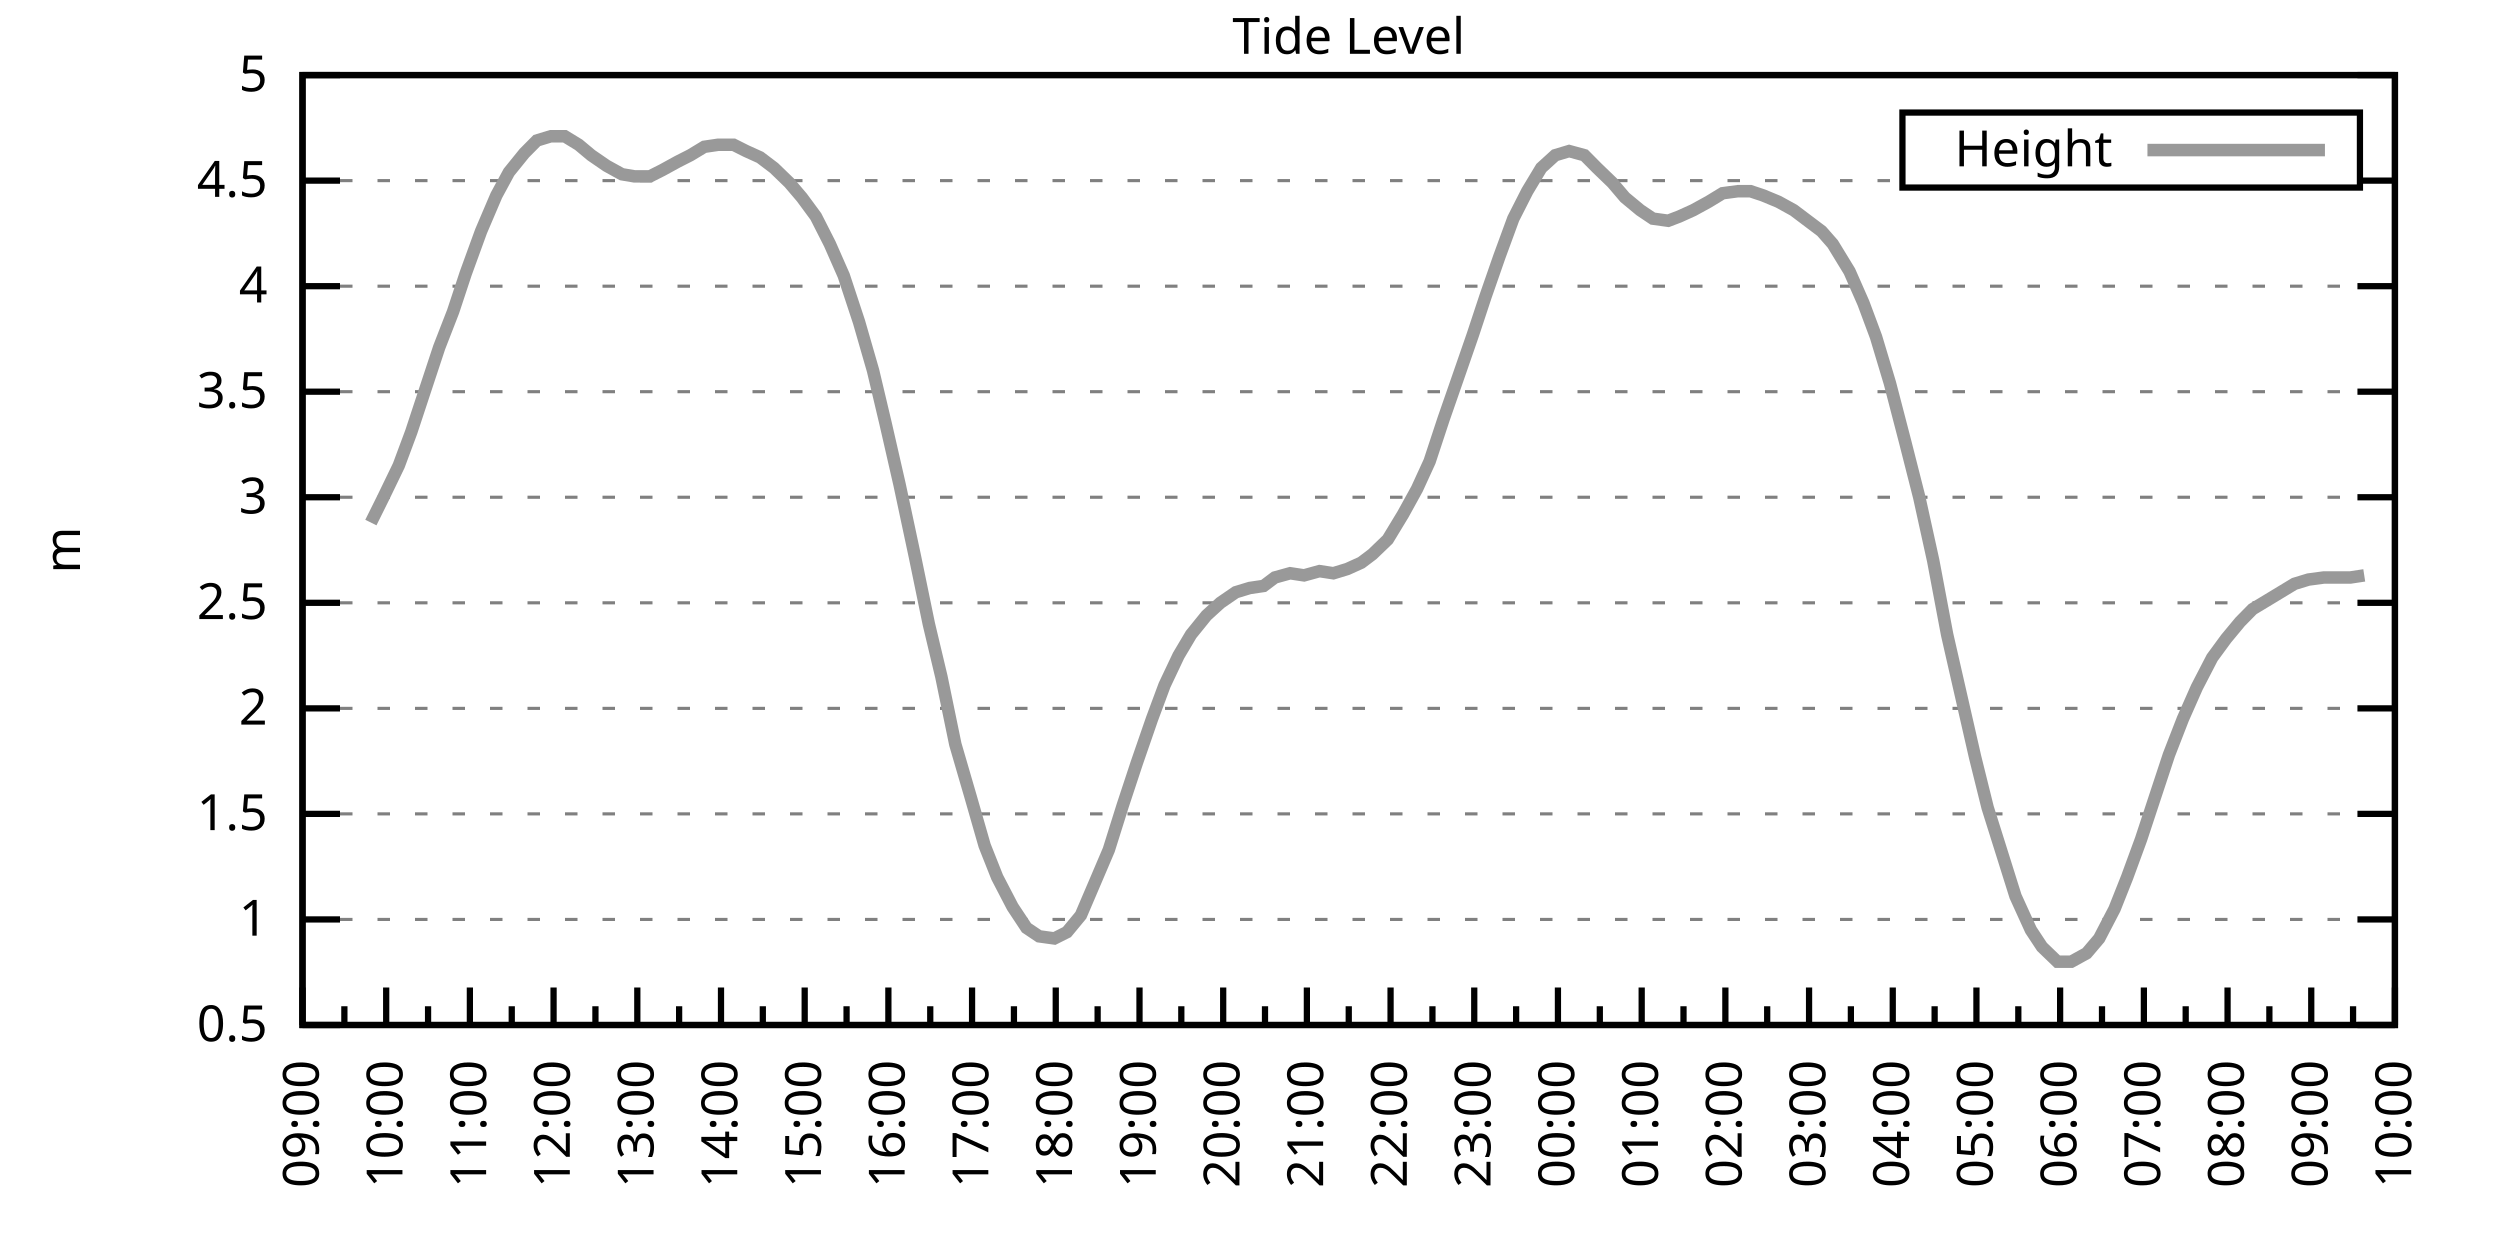
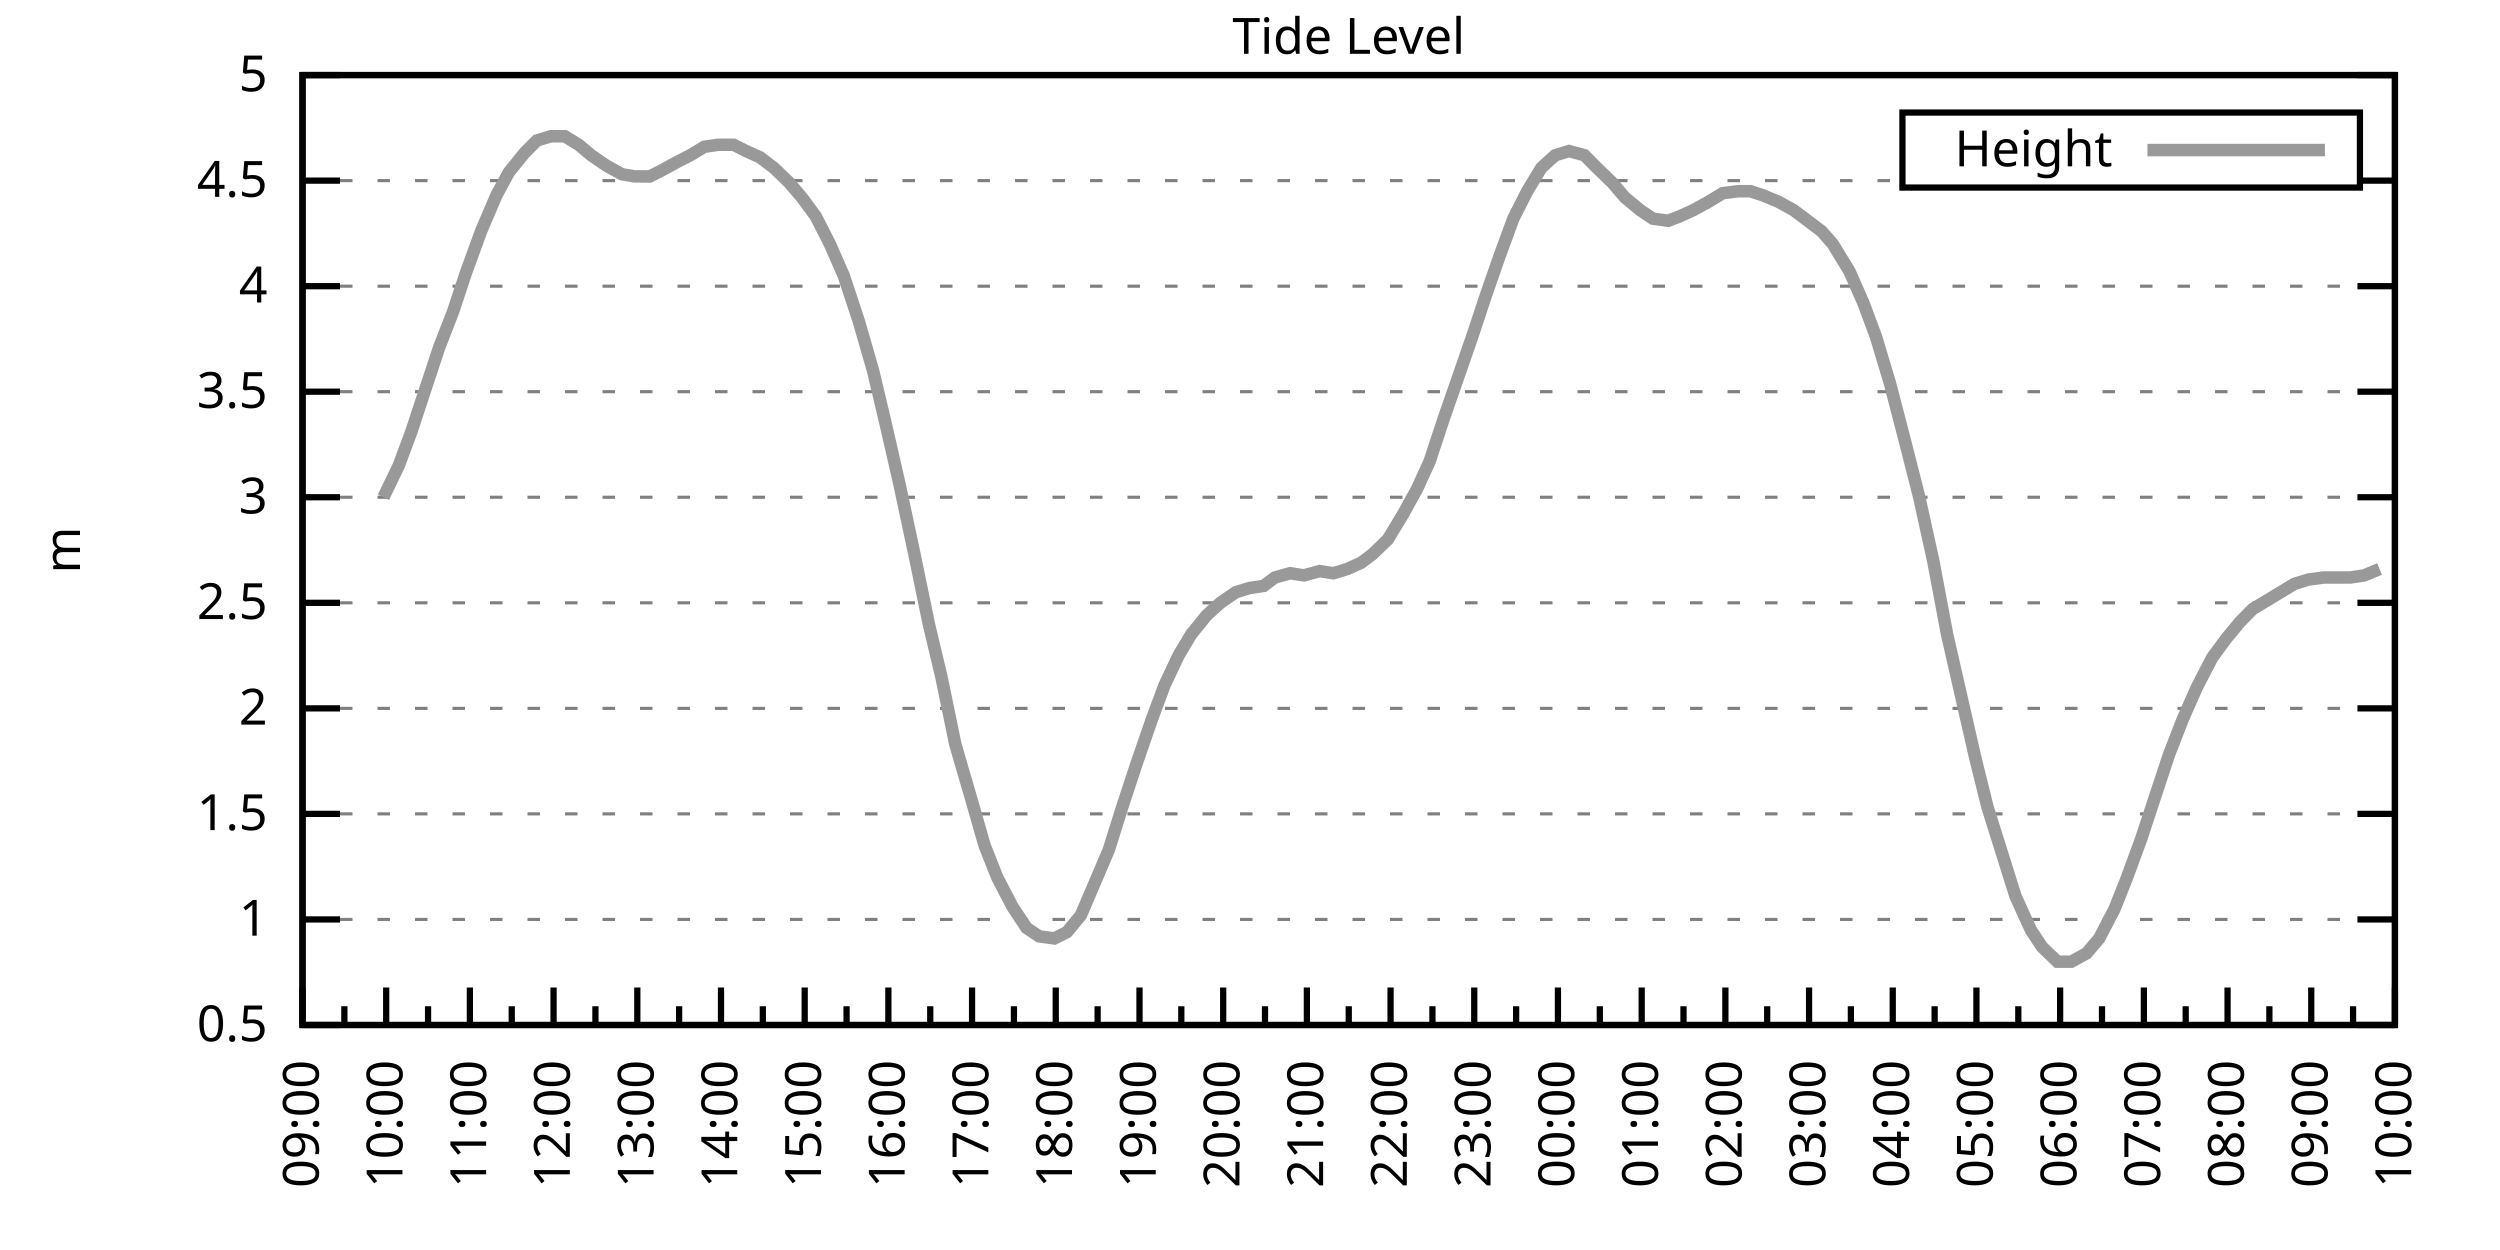
<svg xmlns="http://www.w3.org/2000/svg" xmlns:xlink="http://www.w3.org/1999/xlink" width="400" height="200" viewBox="0 0 400 200">
  <g id="gnuplot_canvas">
    <rect x="0" y="0" width="400" height="200" fill="none" />
    <defs>
      <circle id="gpDot" r="0.5" stroke-width="0.5" stroke="currentColor" />
      <path id="gpPt0" stroke-width="0.333" stroke="currentColor" d="M-1,0 h2 M0,-1 v2" />
      <path id="gpPt1" stroke-width="0.333" stroke="currentColor" d="M-1,-1 L1,1 M1,-1 L-1,1" />
      <path id="gpPt2" stroke-width="0.333" stroke="currentColor" d="M-1,0 L1,0 M0,-1 L0,1 M-1,-1 L1,1 M-1,1 L1,-1" />
      <rect id="gpPt3" stroke-width="0.333" stroke="currentColor" x="-1" y="-1" width="2" height="2" />
      <rect id="gpPt4" stroke-width="0.333" stroke="currentColor" fill="currentColor" x="-1" y="-1" width="2" height="2" />
      <circle id="gpPt5" stroke-width="0.333" stroke="currentColor" cx="0" cy="0" r="1" />
      <use xlink:href="#gpPt5" id="gpPt6" fill="currentColor" stroke="none" />
      <path id="gpPt7" stroke-width="0.333" stroke="currentColor" d="M0,-1.33 L-1.33,0.67 L1.33,0.67 z" />
      <use xlink:href="#gpPt7" id="gpPt8" fill="currentColor" stroke="none" />
      <use xlink:href="#gpPt7" id="gpPt9" stroke="currentColor" transform="rotate(180)" />
      <use xlink:href="#gpPt9" id="gpPt10" fill="currentColor" stroke="none" />
      <use xlink:href="#gpPt3" id="gpPt11" stroke="currentColor" transform="rotate(45)" />
      <use xlink:href="#gpPt11" id="gpPt12" fill="currentColor" stroke="none" />
      <path id="gpPt13" stroke-width="0.333" stroke="currentColor" d="M0,1.330 L1.265,0.411 L0.782,-1.067 L-0.782,-1.076 L-1.265,0.411 z" />
      <use xlink:href="#gpPt13" id="gpPt14" fill="currentColor" stroke="none" />
      <filter id="textbox" filterUnits="objectBoundingBox" x="0" y="0" height="1" width="1">
        <feFlood flood-color="white" flood-opacity="1" result="bgnd" />
        <feComposite in="SourceGraphic" in2="bgnd" operator="atop" />
      </filter>
      <filter id="greybox" filterUnits="objectBoundingBox" x="0" y="0" height="1" width="1">
        <feFlood flood-color="lightgrey" flood-opacity="1" result="grey" />
        <feComposite in="SourceGraphic" in2="grey" operator="atop" />
      </filter>
    </defs>
    <g fill="none" color="white" stroke="currentColor" stroke-width="1.00" stroke-linecap="butt" stroke-linejoin="miter">
</g>
    <g fill="none" color="black" stroke="currentColor" stroke-width="1.00" stroke-linecap="butt" stroke-linejoin="miter">
      <g stroke="none" shape-rendering="crispEdges">
        <polygon fill="rgb(255, 255, 255)" points="48.40,164.00 383.18,164.00 383.18,12.02 48.40,12.02 " />
      </g>
    </g>
    <g fill="none" color="black" stroke="currentColor" stroke-width="1.00" stroke-linecap="butt" stroke-linejoin="miter">
</g>
    <g fill="none" color="black" stroke="black" stroke-width="0.50" stroke-linecap="butt" stroke-linejoin="miter">
</g>
    <g fill="none" color="gray" stroke="currentColor" stroke-width="0.50" stroke-linecap="butt" stroke-linejoin="miter">
      <path stroke="gray" stroke-dasharray="2,4" class="gridline" d="M48.40,164.00 L383.19,164.00  " />
    </g>
    <g fill="none" color="gray" stroke="gray" stroke-width="1.00" stroke-linecap="butt" stroke-linejoin="miter">
</g>
    <g fill="none" color="black" stroke="currentColor" stroke-width="1.00" stroke-linecap="butt" stroke-linejoin="miter">
      <path stroke="black" d="M48.40,164.00 L54.40,164.00 M383.19,164.00 L377.19,164.00  " />
      <g transform="translate(42.80,166.60)" stroke="none" fill="black" font-family="Sans" font-size="8.00" text-anchor="end">
        <text>
          <tspan font-family="Sans"> 0.5</tspan>
        </text>
      </g>
    </g>
    <g fill="none" color="black" stroke="currentColor" stroke-width="1.00" stroke-linecap="butt" stroke-linejoin="miter">
</g>
    <g fill="none" color="black" stroke="black" stroke-width="0.50" stroke-linecap="butt" stroke-linejoin="miter">
</g>
    <g fill="none" color="gray" stroke="currentColor" stroke-width="0.50" stroke-linecap="butt" stroke-linejoin="miter">
      <path stroke="gray" stroke-dasharray="2,4" class="gridline" d="M48.40,147.11 L383.19,147.11  " />
    </g>
    <g fill="none" color="gray" stroke="gray" stroke-width="1.00" stroke-linecap="butt" stroke-linejoin="miter">
</g>
    <g fill="none" color="black" stroke="currentColor" stroke-width="1.00" stroke-linecap="butt" stroke-linejoin="miter">
      <path stroke="black" d="M48.40,147.11 L54.40,147.11 M383.19,147.11 L377.19,147.11  " />
      <g transform="translate(42.80,149.71)" stroke="none" fill="black" font-family="Sans" font-size="8.00" text-anchor="end">
        <text>
          <tspan font-family="Sans"> 1</tspan>
        </text>
      </g>
    </g>
    <g fill="none" color="black" stroke="currentColor" stroke-width="1.00" stroke-linecap="butt" stroke-linejoin="miter">
</g>
    <g fill="none" color="black" stroke="black" stroke-width="0.50" stroke-linecap="butt" stroke-linejoin="miter">
</g>
    <g fill="none" color="gray" stroke="currentColor" stroke-width="0.50" stroke-linecap="butt" stroke-linejoin="miter">
      <path stroke="gray" stroke-dasharray="2,4" class="gridline" d="M48.40,130.22 L383.19,130.22  " />
    </g>
    <g fill="none" color="gray" stroke="gray" stroke-width="1.00" stroke-linecap="butt" stroke-linejoin="miter">
</g>
    <g fill="none" color="black" stroke="currentColor" stroke-width="1.00" stroke-linecap="butt" stroke-linejoin="miter">
      <path stroke="black" d="M48.40,130.22 L54.40,130.22 M383.19,130.22 L377.19,130.22  " />
      <g transform="translate(42.80,132.82)" stroke="none" fill="black" font-family="Sans" font-size="8.00" text-anchor="end">
        <text>
          <tspan font-family="Sans"> 1.5</tspan>
        </text>
      </g>
    </g>
    <g fill="none" color="black" stroke="currentColor" stroke-width="1.00" stroke-linecap="butt" stroke-linejoin="miter">
</g>
    <g fill="none" color="black" stroke="black" stroke-width="0.50" stroke-linecap="butt" stroke-linejoin="miter">
</g>
    <g fill="none" color="gray" stroke="currentColor" stroke-width="0.50" stroke-linecap="butt" stroke-linejoin="miter">
      <path stroke="gray" stroke-dasharray="2,4" class="gridline" d="M48.40,113.34 L383.19,113.34  " />
    </g>
    <g fill="none" color="gray" stroke="gray" stroke-width="1.00" stroke-linecap="butt" stroke-linejoin="miter">
</g>
    <g fill="none" color="black" stroke="currentColor" stroke-width="1.00" stroke-linecap="butt" stroke-linejoin="miter">
      <path stroke="black" d="M48.40,113.34 L54.40,113.34 M383.19,113.34 L377.19,113.34  " />
      <g transform="translate(42.80,115.94)" stroke="none" fill="black" font-family="Sans" font-size="8.00" text-anchor="end">
        <text>
          <tspan font-family="Sans"> 2</tspan>
        </text>
      </g>
    </g>
    <g fill="none" color="black" stroke="currentColor" stroke-width="1.00" stroke-linecap="butt" stroke-linejoin="miter">
</g>
    <g fill="none" color="black" stroke="black" stroke-width="0.50" stroke-linecap="butt" stroke-linejoin="miter">
</g>
    <g fill="none" color="gray" stroke="currentColor" stroke-width="0.50" stroke-linecap="butt" stroke-linejoin="miter">
      <path stroke="gray" stroke-dasharray="2,4" class="gridline" d="M48.40,96.45 L383.19,96.45  " />
    </g>
    <g fill="none" color="gray" stroke="gray" stroke-width="1.00" stroke-linecap="butt" stroke-linejoin="miter">
</g>
    <g fill="none" color="black" stroke="currentColor" stroke-width="1.00" stroke-linecap="butt" stroke-linejoin="miter">
      <path stroke="black" d="M48.40,96.45 L54.40,96.45 M383.19,96.45 L377.19,96.45  " />
      <g transform="translate(42.80,99.05)" stroke="none" fill="black" font-family="Sans" font-size="8.00" text-anchor="end">
        <text>
          <tspan font-family="Sans"> 2.5</tspan>
        </text>
      </g>
    </g>
    <g fill="none" color="black" stroke="currentColor" stroke-width="1.00" stroke-linecap="butt" stroke-linejoin="miter">
</g>
    <g fill="none" color="black" stroke="black" stroke-width="0.50" stroke-linecap="butt" stroke-linejoin="miter">
</g>
    <g fill="none" color="gray" stroke="currentColor" stroke-width="0.50" stroke-linecap="butt" stroke-linejoin="miter">
      <path stroke="gray" stroke-dasharray="2,4" class="gridline" d="M48.40,79.56 L383.19,79.56  " />
    </g>
    <g fill="none" color="gray" stroke="gray" stroke-width="1.00" stroke-linecap="butt" stroke-linejoin="miter">
</g>
    <g fill="none" color="black" stroke="currentColor" stroke-width="1.00" stroke-linecap="butt" stroke-linejoin="miter">
      <path stroke="black" d="M48.40,79.56 L54.40,79.56 M383.19,79.56 L377.19,79.56  " />
      <g transform="translate(42.80,82.16)" stroke="none" fill="black" font-family="Sans" font-size="8.00" text-anchor="end">
        <text>
          <tspan font-family="Sans"> 3</tspan>
        </text>
      </g>
    </g>
    <g fill="none" color="black" stroke="currentColor" stroke-width="1.00" stroke-linecap="butt" stroke-linejoin="miter">
</g>
    <g fill="none" color="black" stroke="black" stroke-width="0.50" stroke-linecap="butt" stroke-linejoin="miter">
</g>
    <g fill="none" color="gray" stroke="currentColor" stroke-width="0.50" stroke-linecap="butt" stroke-linejoin="miter">
      <path stroke="gray" stroke-dasharray="2,4" class="gridline" d="M48.40,62.67 L383.19,62.67  " />
    </g>
    <g fill="none" color="gray" stroke="gray" stroke-width="1.00" stroke-linecap="butt" stroke-linejoin="miter">
</g>
    <g fill="none" color="black" stroke="currentColor" stroke-width="1.00" stroke-linecap="butt" stroke-linejoin="miter">
      <path stroke="black" d="M48.40,62.67 L54.40,62.67 M383.19,62.67 L377.19,62.67  " />
      <g transform="translate(42.80,65.27)" stroke="none" fill="black" font-family="Sans" font-size="8.00" text-anchor="end">
        <text>
          <tspan font-family="Sans"> 3.5</tspan>
        </text>
      </g>
    </g>
    <g fill="none" color="black" stroke="currentColor" stroke-width="1.00" stroke-linecap="butt" stroke-linejoin="miter">
</g>
    <g fill="none" color="black" stroke="black" stroke-width="0.50" stroke-linecap="butt" stroke-linejoin="miter">
</g>
    <g fill="none" color="gray" stroke="currentColor" stroke-width="0.50" stroke-linecap="butt" stroke-linejoin="miter">
      <path stroke="gray" stroke-dasharray="2,4" class="gridline" d="M48.40,45.79 L383.19,45.79  " />
    </g>
    <g fill="none" color="gray" stroke="gray" stroke-width="1.00" stroke-linecap="butt" stroke-linejoin="miter">
</g>
    <g fill="none" color="black" stroke="currentColor" stroke-width="1.00" stroke-linecap="butt" stroke-linejoin="miter">
      <path stroke="black" d="M48.40,45.79 L54.40,45.79 M383.19,45.79 L377.19,45.79  " />
      <g transform="translate(42.80,48.39)" stroke="none" fill="black" font-family="Sans" font-size="8.00" text-anchor="end">
        <text>
          <tspan font-family="Sans"> 4</tspan>
        </text>
      </g>
    </g>
    <g fill="none" color="black" stroke="currentColor" stroke-width="1.00" stroke-linecap="butt" stroke-linejoin="miter">
</g>
    <g fill="none" color="black" stroke="black" stroke-width="0.50" stroke-linecap="butt" stroke-linejoin="miter">
</g>
    <g fill="none" color="gray" stroke="currentColor" stroke-width="0.50" stroke-linecap="butt" stroke-linejoin="miter">
      <path stroke="gray" stroke-dasharray="2,4" class="gridline" d="M48.40,28.90 L304.39,28.90 M377.59,28.90 L383.19,28.90  " />
    </g>
    <g fill="none" color="gray" stroke="gray" stroke-width="1.00" stroke-linecap="butt" stroke-linejoin="miter">
</g>
    <g fill="none" color="black" stroke="currentColor" stroke-width="1.00" stroke-linecap="butt" stroke-linejoin="miter">
      <path stroke="black" d="M48.40,28.90 L54.40,28.90 M383.19,28.90 L377.19,28.90  " />
      <g transform="translate(42.80,31.50)" stroke="none" fill="black" font-family="Sans" font-size="8.00" text-anchor="end">
        <text>
          <tspan font-family="Sans"> 4.5</tspan>
        </text>
      </g>
    </g>
    <g fill="none" color="black" stroke="currentColor" stroke-width="1.00" stroke-linecap="butt" stroke-linejoin="miter">
</g>
    <g fill="none" color="black" stroke="black" stroke-width="0.50" stroke-linecap="butt" stroke-linejoin="miter">
</g>
    <g fill="none" color="gray" stroke="currentColor" stroke-width="0.50" stroke-linecap="butt" stroke-linejoin="miter">
      <path stroke="gray" stroke-dasharray="2,4" class="gridline" d="M48.40,12.01 L383.19,12.01  " />
    </g>
    <g fill="none" color="gray" stroke="gray" stroke-width="1.00" stroke-linecap="butt" stroke-linejoin="miter">
</g>
    <g fill="none" color="black" stroke="currentColor" stroke-width="1.00" stroke-linecap="butt" stroke-linejoin="miter">
      <path stroke="black" d="M48.40,12.01 L54.40,12.01 M383.19,12.01 L377.19,12.01  " />
      <g transform="translate(42.80,14.61)" stroke="none" fill="black" font-family="Sans" font-size="8.00" text-anchor="end">
        <text>
          <tspan font-family="Sans"> 5</tspan>
        </text>
      </g>
    </g>
    <g fill="none" color="black" stroke="currentColor" stroke-width="1.00" stroke-linecap="butt" stroke-linejoin="miter">
      <path stroke="black" d="M48.40,164.00 L48.40,158.00  " />
      <g transform="translate(51.00,169.60) rotate(270)" stroke="none" fill="black" font-family="Sans" font-size="8.00" text-anchor="end">
        <text>
          <tspan font-family="Sans">09:00</tspan>
        </text>
      </g>
    </g>
    <g fill="none" color="black" stroke="currentColor" stroke-width="1.00" stroke-linecap="butt" stroke-linejoin="miter">
      <path stroke="black" d="M55.10,164.00 L55.10,161.00 M61.79,164.00 L61.79,158.00  " />
      <g transform="translate(64.39,169.60) rotate(270)" stroke="none" fill="black" font-family="Sans" font-size="8.00" text-anchor="end">
        <text>
          <tspan font-family="Sans">10:00</tspan>
        </text>
      </g>
    </g>
    <g fill="none" color="black" stroke="currentColor" stroke-width="1.00" stroke-linecap="butt" stroke-linejoin="miter">
      <path stroke="black" d="M68.49,164.00 L68.49,161.00 M75.18,164.00 L75.18,158.00  " />
      <g transform="translate(77.78,169.60) rotate(270)" stroke="none" fill="black" font-family="Sans" font-size="8.00" text-anchor="end">
        <text>
          <tspan font-family="Sans">11:00</tspan>
        </text>
      </g>
    </g>
    <g fill="none" color="black" stroke="currentColor" stroke-width="1.00" stroke-linecap="butt" stroke-linejoin="miter">
      <path stroke="black" d="M81.88,164.00 L81.88,161.00 M88.57,164.00 L88.57,158.00  " />
      <g transform="translate(91.17,169.60) rotate(270)" stroke="none" fill="black" font-family="Sans" font-size="8.00" text-anchor="end">
        <text>
          <tspan font-family="Sans">12:00</tspan>
        </text>
      </g>
    </g>
    <g fill="none" color="black" stroke="currentColor" stroke-width="1.00" stroke-linecap="butt" stroke-linejoin="miter">
      <path stroke="black" d="M95.27,164.00 L95.27,161.00 M101.97,164.00 L101.97,158.00  " />
      <g transform="translate(104.57,169.60) rotate(270)" stroke="none" fill="black" font-family="Sans" font-size="8.00" text-anchor="end">
        <text>
          <tspan font-family="Sans">13:00</tspan>
        </text>
      </g>
    </g>
    <g fill="none" color="black" stroke="currentColor" stroke-width="1.00" stroke-linecap="butt" stroke-linejoin="miter">
      <path stroke="black" d="M108.66,164.00 L108.66,161.00 M115.36,164.00 L115.36,158.00  " />
      <g transform="translate(117.96,169.60) rotate(270)" stroke="none" fill="black" font-family="Sans" font-size="8.00" text-anchor="end">
        <text>
          <tspan font-family="Sans">14:00</tspan>
        </text>
      </g>
    </g>
    <g fill="none" color="black" stroke="currentColor" stroke-width="1.00" stroke-linecap="butt" stroke-linejoin="miter">
      <path stroke="black" d="M122.05,164.00 L122.05,161.00 M128.75,164.00 L128.75,158.00  " />
      <g transform="translate(131.35,169.60) rotate(270)" stroke="none" fill="black" font-family="Sans" font-size="8.00" text-anchor="end">
        <text>
          <tspan font-family="Sans">15:00</tspan>
        </text>
      </g>
    </g>
    <g fill="none" color="black" stroke="currentColor" stroke-width="1.00" stroke-linecap="butt" stroke-linejoin="miter">
      <path stroke="black" d="M135.45,164.00 L135.45,161.00 M142.14,164.00 L142.14,158.00  " />
      <g transform="translate(144.74,169.60) rotate(270)" stroke="none" fill="black" font-family="Sans" font-size="8.00" text-anchor="end">
        <text>
          <tspan font-family="Sans">16:00</tspan>
        </text>
      </g>
    </g>
    <g fill="none" color="black" stroke="currentColor" stroke-width="1.00" stroke-linecap="butt" stroke-linejoin="miter">
      <path stroke="black" d="M148.84,164.00 L148.84,161.00 M155.53,164.00 L155.53,158.00  " />
      <g transform="translate(158.13,169.60) rotate(270)" stroke="none" fill="black" font-family="Sans" font-size="8.00" text-anchor="end">
        <text>
          <tspan font-family="Sans">17:00</tspan>
        </text>
      </g>
    </g>
    <g fill="none" color="black" stroke="currentColor" stroke-width="1.00" stroke-linecap="butt" stroke-linejoin="miter">
      <path stroke="black" d="M162.23,164.00 L162.23,161.00 M168.92,164.00 L168.92,158.00  " />
      <g transform="translate(171.52,169.60) rotate(270)" stroke="none" fill="black" font-family="Sans" font-size="8.00" text-anchor="end">
        <text>
          <tspan font-family="Sans">18:00</tspan>
        </text>
      </g>
    </g>
    <g fill="none" color="black" stroke="currentColor" stroke-width="1.00" stroke-linecap="butt" stroke-linejoin="miter">
      <path stroke="black" d="M175.62,164.00 L175.62,161.00 M182.32,164.00 L182.32,158.00  " />
      <g transform="translate(184.92,169.60) rotate(270)" stroke="none" fill="black" font-family="Sans" font-size="8.00" text-anchor="end">
        <text>
          <tspan font-family="Sans">19:00</tspan>
        </text>
      </g>
    </g>
    <g fill="none" color="black" stroke="currentColor" stroke-width="1.00" stroke-linecap="butt" stroke-linejoin="miter">
      <path stroke="black" d="M189.01,164.00 L189.01,161.00 M195.71,164.00 L195.71,158.00  " />
      <g transform="translate(198.31,169.60) rotate(270)" stroke="none" fill="black" font-family="Sans" font-size="8.00" text-anchor="end">
        <text>
          <tspan font-family="Sans">20:00</tspan>
        </text>
      </g>
    </g>
    <g fill="none" color="black" stroke="currentColor" stroke-width="1.00" stroke-linecap="butt" stroke-linejoin="miter">
      <path stroke="black" d="M202.40,164.00 L202.40,161.00 M209.10,164.00 L209.10,158.00  " />
      <g transform="translate(211.70,169.60) rotate(270)" stroke="none" fill="black" font-family="Sans" font-size="8.00" text-anchor="end">
        <text>
          <tspan font-family="Sans">21:00</tspan>
        </text>
      </g>
    </g>
    <g fill="none" color="black" stroke="currentColor" stroke-width="1.00" stroke-linecap="butt" stroke-linejoin="miter">
      <path stroke="black" d="M215.80,164.00 L215.80,161.00 M222.49,164.00 L222.49,158.00  " />
      <g transform="translate(225.09,169.60) rotate(270)" stroke="none" fill="black" font-family="Sans" font-size="8.00" text-anchor="end">
        <text>
          <tspan font-family="Sans">22:00</tspan>
        </text>
      </g>
    </g>
    <g fill="none" color="black" stroke="currentColor" stroke-width="1.00" stroke-linecap="butt" stroke-linejoin="miter">
      <path stroke="black" d="M229.19,164.00 L229.19,161.00 M235.88,164.00 L235.88,158.00  " />
      <g transform="translate(238.48,169.60) rotate(270)" stroke="none" fill="black" font-family="Sans" font-size="8.00" text-anchor="end">
        <text>
          <tspan font-family="Sans">23:00</tspan>
        </text>
      </g>
    </g>
    <g fill="none" color="black" stroke="currentColor" stroke-width="1.00" stroke-linecap="butt" stroke-linejoin="miter">
      <path stroke="black" d="M242.58,164.00 L242.58,161.00 M249.27,164.00 L249.27,158.00  " />
      <g transform="translate(251.87,169.60) rotate(270)" stroke="none" fill="black" font-family="Sans" font-size="8.00" text-anchor="end">
        <text>
          <tspan font-family="Sans">00:00</tspan>
        </text>
      </g>
    </g>
    <g fill="none" color="black" stroke="currentColor" stroke-width="1.00" stroke-linecap="butt" stroke-linejoin="miter">
      <path stroke="black" d="M255.97,164.00 L255.97,161.00 M262.67,164.00 L262.67,158.00  " />
      <g transform="translate(265.27,169.60) rotate(270)" stroke="none" fill="black" font-family="Sans" font-size="8.00" text-anchor="end">
        <text>
          <tspan font-family="Sans">01:00</tspan>
        </text>
      </g>
    </g>
    <g fill="none" color="black" stroke="currentColor" stroke-width="1.00" stroke-linecap="butt" stroke-linejoin="miter">
      <path stroke="black" d="M269.36,164.00 L269.36,161.00 M276.06,164.00 L276.06,158.00  " />
      <g transform="translate(278.66,169.60) rotate(270)" stroke="none" fill="black" font-family="Sans" font-size="8.00" text-anchor="end">
        <text>
          <tspan font-family="Sans">02:00</tspan>
        </text>
      </g>
    </g>
    <g fill="none" color="black" stroke="currentColor" stroke-width="1.00" stroke-linecap="butt" stroke-linejoin="miter">
      <path stroke="black" d="M282.75,164.00 L282.75,161.00 M289.45,164.00 L289.45,158.00  " />
      <g transform="translate(292.05,169.60) rotate(270)" stroke="none" fill="black" font-family="Sans" font-size="8.00" text-anchor="end">
        <text>
          <tspan font-family="Sans">03:00</tspan>
        </text>
      </g>
    </g>
    <g fill="none" color="black" stroke="currentColor" stroke-width="1.00" stroke-linecap="butt" stroke-linejoin="miter">
      <path stroke="black" d="M296.14,164.00 L296.14,161.00 M302.84,164.00 L302.84,158.00  " />
      <g transform="translate(305.44,169.60) rotate(270)" stroke="none" fill="black" font-family="Sans" font-size="8.00" text-anchor="end">
        <text>
          <tspan font-family="Sans">04:00</tspan>
        </text>
      </g>
    </g>
    <g fill="none" color="black" stroke="currentColor" stroke-width="1.00" stroke-linecap="butt" stroke-linejoin="miter">
      <path stroke="black" d="M309.54,164.00 L309.54,161.00 M316.23,164.00 L316.23,158.00  " />
      <g transform="translate(318.83,169.60) rotate(270)" stroke="none" fill="black" font-family="Sans" font-size="8.00" text-anchor="end">
        <text>
          <tspan font-family="Sans">05:00</tspan>
        </text>
      </g>
    </g>
    <g fill="none" color="black" stroke="currentColor" stroke-width="1.00" stroke-linecap="butt" stroke-linejoin="miter">
      <path stroke="black" d="M322.93,164.00 L322.93,161.00 M329.62,164.00 L329.62,158.00  " />
      <g transform="translate(332.22,169.60) rotate(270)" stroke="none" fill="black" font-family="Sans" font-size="8.00" text-anchor="end">
        <text>
          <tspan font-family="Sans">06:00</tspan>
        </text>
      </g>
    </g>
    <g fill="none" color="black" stroke="currentColor" stroke-width="1.00" stroke-linecap="butt" stroke-linejoin="miter">
      <path stroke="black" d="M336.32,164.00 L336.32,161.00 M343.02,164.00 L343.02,158.00  " />
      <g transform="translate(345.62,169.60) rotate(270)" stroke="none" fill="black" font-family="Sans" font-size="8.00" text-anchor="end">
        <text>
          <tspan font-family="Sans">07:00</tspan>
        </text>
      </g>
    </g>
    <g fill="none" color="black" stroke="currentColor" stroke-width="1.00" stroke-linecap="butt" stroke-linejoin="miter">
      <path stroke="black" d="M349.71,164.00 L349.71,161.00 M356.41,164.00 L356.41,158.00  " />
      <g transform="translate(359.01,169.60) rotate(270)" stroke="none" fill="black" font-family="Sans" font-size="8.00" text-anchor="end">
        <text>
          <tspan font-family="Sans">08:00</tspan>
        </text>
      </g>
    </g>
    <g fill="none" color="black" stroke="currentColor" stroke-width="1.00" stroke-linecap="butt" stroke-linejoin="miter">
      <path stroke="black" d="M363.10,164.00 L363.10,161.00 M369.80,164.00 L369.80,158.00  " />
      <g transform="translate(372.40,169.60) rotate(270)" stroke="none" fill="black" font-family="Sans" font-size="8.00" text-anchor="end">
        <text>
          <tspan font-family="Sans">09:00</tspan>
        </text>
      </g>
    </g>
    <g fill="none" color="black" stroke="currentColor" stroke-width="1.00" stroke-linecap="butt" stroke-linejoin="miter">
      <path stroke="black" d="M376.49,164.00 L376.49,161.00 M383.19,164.00 L383.19,158.00  " />
      <g transform="translate(385.79,169.60) rotate(270)" stroke="none" fill="black" font-family="Sans" font-size="8.00" text-anchor="end">
        <text>
          <tspan font-family="Sans">10:00</tspan>
        </text>
      </g>
    </g>
    <g fill="none" color="black" stroke="currentColor" stroke-width="1.00" stroke-linecap="butt" stroke-linejoin="miter">
</g>
    <g fill="none" color="black" stroke="currentColor" stroke-width="1.00" stroke-linecap="butt" stroke-linejoin="miter">
      <path stroke="black" d="M48.40,12.01 L48.40,164.00 L383.19,164.00 L383.19,12.01 L48.40,12.01 Z  " />
    </g>
    <g fill="none" color="black" stroke="currentColor" stroke-width="1.00" stroke-linecap="butt" stroke-linejoin="miter">
      <g transform="translate(12.80,88.01) rotate(270)" stroke="none" fill="black" font-family="Sans" font-size="8.00" text-anchor="middle">
        <text>
          <tspan font-family="Sans">m</tspan>
        </text>
      </g>
    </g>
    <g fill="none" color="black" stroke="currentColor" stroke-width="1.00" stroke-linecap="butt" stroke-linejoin="miter">
</g>
    <g fill="none" color="black" stroke="currentColor" stroke-width="1.00" stroke-linecap="butt" stroke-linejoin="miter">
      <path stroke="black" d="M304.39,30.01 L304.39,18.01 L377.59,18.01 L377.59,30.01 L304.39,30.01 Z  " />
    </g>
    <g id="Tide_level_plot_1">
      <g fill="none" color="white" stroke="black" stroke-width="2.00" stroke-linecap="butt" stroke-linejoin="miter">
</g>
      <g fill="none" color="black" stroke="currentColor" stroke-width="2.00" stroke-linecap="butt" stroke-linejoin="miter">
        <g transform="translate(337.99,26.61)" stroke="none" fill="black" font-family="Sans" font-size="8.00" text-anchor="end">
          <text>
            <tspan font-family="Sans">Height</tspan>
          </text>
        </g>
      </g>
      <g fill="none" color="black" stroke="currentColor" stroke-width="2.00" stroke-linecap="butt" stroke-linejoin="miter">
-         <path stroke="rgb(153, 153, 153)" d="M343.59,24.01 L371.99,24.01 M59.34,83.61 L61.35,79.56 L63.80,74.49 L65.81,69.09 L68.26,61.66 L70.27,55.58   L72.50,49.84 L74.51,43.76 L76.97,37.00 L79.42,31.26 L81.43,27.55 L83.89,24.51 L85.90,22.48 L88.13,21.80   L90.36,21.80 L92.59,23.16 L94.60,24.84 L97.06,26.53 L99.51,27.88 L101.52,28.22 L103.98,28.22 L105.98,27.21   L108.44,25.86 L110.45,24.84 L112.68,23.49 L114.91,23.16 L117.37,23.16 L119.38,24.17 L121.61,25.18 L123.84,26.87   L126.29,29.24 L128.30,31.60 L130.54,34.64 L132.77,39.03 L135.00,44.10 L137.45,51.53 L139.69,59.30 L141.69,67.74   L143.93,77.53 L146.38,89.02 L148.61,99.83 L150.62,108.27 L152.85,119.08 L155.31,127.52 L157.54,135.29 L159.55,140.36   L162.01,145.09 L164.24,148.46 L166.25,149.81 L168.70,150.15 L170.71,149.14 L172.94,146.44 L175.40,140.69 L177.41,135.97   L179.64,128.87 L181.87,122.12 L184.32,115.03 L186.33,109.62 L188.57,104.89 L190.57,101.52 L193.03,98.48 L195.26,96.45   L197.72,94.76 L199.95,94.08 L202.18,93.75 L203.97,92.40 L206.42,91.72 L208.65,92.06 L211.11,91.38 L213.34,91.72   L215.57,91.04 L217.80,90.03 L219.59,88.68 L222.04,86.32 L224.50,82.26 L226.73,78.21 L228.74,73.82 L230.97,67.06   L233.20,60.65 L235.66,53.55 L237.67,47.47 L239.90,41.06 L242.13,34.98 L244.36,30.59 L246.60,26.87 L248.83,24.84   L251.06,24.17 L253.51,24.84 L255.52,26.87 L257.98,29.24 L259.99,31.60 L262.44,33.63 L264.45,34.98 L266.91,35.32   L268.69,34.64 L270.92,33.63 L273.38,32.28 L275.61,30.92 L278.07,30.59 L280.07,30.59 L282.08,31.26 L284.54,32.28   L286.99,33.63 L288.78,34.98 L291.46,37.00 L293.24,39.03 L295.92,43.42 L298.15,48.49 L300.16,53.89 L302.39,61.32   L304.85,70.78 L307.08,79.56 L309.31,89.69 L311.54,101.52 L316.01,121.11 L318.02,129.21 L320.25,136.30 L322.48,143.40   L324.94,148.80 L326.72,151.50 L329.18,153.87 L331.41,153.87 L333.86,152.52 L335.87,150.15 L338.33,145.42 L340.34,140.36   L342.57,134.28 L344.80,127.52 L347.03,120.77 L349.26,115.03 L351.50,109.96 L353.95,105.23 L356.18,102.19 L358.42,99.49   L360.42,97.46 L362.66,96.11 L364.89,94.76 L367.12,93.41 L369.35,92.73 L371.81,92.40 L374.04,92.40 L376.05,92.40   L378.28,92.06  " />
+         <path stroke="rgb(153, 153, 153)" d="M343.59,24.01 L371.99,24.01 M61.35,79.56 L63.80,74.49 L65.81,69.09 L68.26,61.66 L70.27,55.58 L72.50,49.84   L74.51,43.76 L76.97,37.00 L79.42,31.26 L81.43,27.55 L83.89,24.51 L85.90,22.48 L88.13,21.80 L90.36,21.80   L92.59,23.16 L94.60,24.84 L97.06,26.53 L99.51,27.88 L101.52,28.22 L103.98,28.22 L105.98,27.21 L108.44,25.86   L110.45,24.84 L112.68,23.49 L114.91,23.16 L117.37,23.16 L119.38,24.17 L121.61,25.18 L123.84,26.87 L126.29,29.24   L128.30,31.60 L130.54,34.64 L132.77,39.03 L135.00,44.10 L137.45,51.53 L139.69,59.30 L141.69,67.74 L143.93,77.53   L146.38,89.02 L148.61,99.83 L150.62,108.27 L152.85,119.08 L155.31,127.52 L157.54,135.29 L159.55,140.36 L162.01,145.09   L164.24,148.46 L166.25,149.81 L168.70,150.15 L170.71,149.14 L172.94,146.44 L175.40,140.69 L177.41,135.97 L179.64,128.87   L181.87,122.12 L184.32,115.03 L186.33,109.62 L188.57,104.89 L190.57,101.52 L193.03,98.48 L195.26,96.45 L197.72,94.76   L199.95,94.08 L202.18,93.75 L203.97,92.40 L206.42,91.72 L208.65,92.06 L211.11,91.38 L213.34,91.72 L215.57,91.04   L217.80,90.03 L219.59,88.68 L222.04,86.32 L224.50,82.26 L226.73,78.21 L228.74,73.82 L230.97,67.06 L233.20,60.65   L235.66,53.55 L237.67,47.47 L239.90,41.06 L242.13,34.98 L244.36,30.59 L246.60,26.87 L248.83,24.84 L251.06,24.17   L253.51,24.84 L255.52,26.87 L257.98,29.24 L259.99,31.60 L262.44,33.63 L264.45,34.98 L266.91,35.32 L268.69,34.64   L270.92,33.63 L273.38,32.28 L275.61,30.92 L278.07,30.59 L280.07,30.59 L282.08,31.26 L284.54,32.28 L286.99,33.63   L288.78,34.98 L291.46,37.00 L293.24,39.03 L295.92,43.42 L298.15,48.49 L300.16,53.89 L302.39,61.32 L304.85,70.78   L307.08,79.56 L309.31,89.69 L311.54,101.52 L316.01,121.11 L318.02,129.21 L320.25,136.30 L322.48,143.40 L324.94,148.80   L326.72,151.50 L329.18,153.87 L331.41,153.87 L333.86,152.52 L335.87,150.15 L338.33,145.42 L340.34,140.36 L342.57,134.28   L344.80,127.52 L347.03,120.77 L349.26,115.03 L351.50,109.96 L353.95,105.23 L356.18,102.19 L358.42,99.49 L360.42,97.46   L362.66,96.11 L364.89,94.76 L367.12,93.41 L369.35,92.73 L371.81,92.40 L374.04,92.40 L376.05,92.40 L378.28,92.06   L380.73,91.04  " />
      </g>
    </g>
    <g fill="none" color="black" stroke="currentColor" stroke-width="2.00" stroke-linecap="butt" stroke-linejoin="miter">
</g>
    <g fill="none" color="black" stroke="black" stroke-width="1.00" stroke-linecap="butt" stroke-linejoin="miter">
</g>
    <g fill="none" color="black" stroke="currentColor" stroke-width="1.00" stroke-linecap="butt" stroke-linejoin="miter">
      <path stroke="black" d="M48.40,12.01 L48.40,164.00 L383.19,164.00 L383.19,12.01 L48.40,12.01 Z  " />
    </g>
    <g fill="none" color="black" stroke="currentColor" stroke-width="1.00" stroke-linecap="butt" stroke-linejoin="miter">
      <g transform="translate(215.79,8.61)" stroke="none" fill="black" font-family="Sans" font-size="8.00" text-anchor="middle">
        <text>
          <tspan font-family="Sans">Tide Level</tspan>
        </text>
      </g>
    </g>
    <g fill="none" color="black" stroke="currentColor" stroke-width="1.00" stroke-linecap="butt" stroke-linejoin="miter">
</g>
  </g>
</svg>
